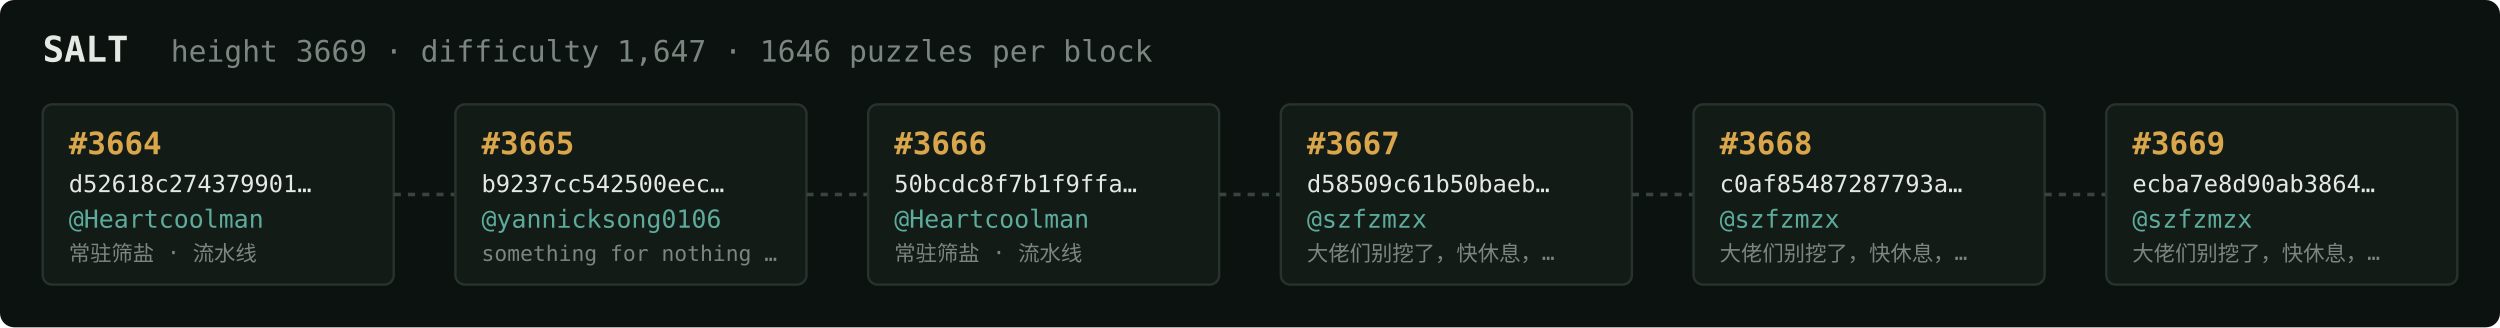
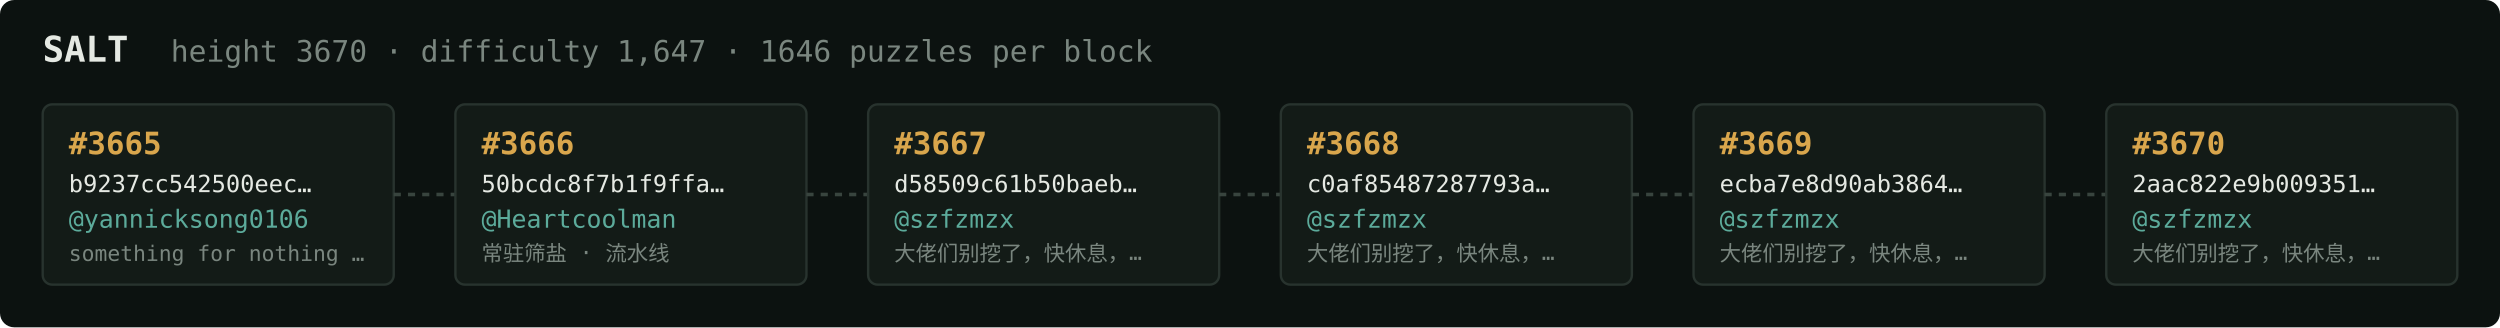
<svg xmlns="http://www.w3.org/2000/svg" width="1054" height="138" viewBox="0 0 1054 138" font-family="ui-monospace,SFMono-Regular,Menlo,monospace">
  <rect fill="#0c1210" width="1054" height="138" rx="6" />
  <text x="18" y="26" fill="#e5e9e3" font-size="15" font-weight="700">SALT</text>
-   <text x="72" y="26" fill="#7a867f" font-size="12.5">height 3669 · difficulty 1,647 · 1646 puzzles per block</text>
+   <text x="72" y="26" fill="#7a867f" font-size="12.5">height 3670 · difficulty 1,647 · 1646 puzzles per block</text>
  <rect x="18" y="44" width="148" height="76" rx="4" fill="#131b17" stroke="#28332e" stroke-width="1" />
-   <text x="29" y="65" fill="#d9a64c" font-size="13" font-weight="700">#3664</text>
-   <text x="29" y="81" fill="#e5e9e3" font-size="10">d52618c274379901…</text>
-   <text x="29" y="96" fill="#5cab9b" font-size="10.5">@Heartcoolman</text>
-   <text x="29" y="110" fill="#7a867f" font-size="9">常驻筛盐 · 流水线</text>
+   <text x="29" y="65" fill="#d9a64c" font-size="13" font-weight="700">#3665</text>
+   <text x="29" y="81" fill="#e5e9e3" font-size="10">b9237cc542500eec…</text>
+   <text x="29" y="96" fill="#5cab9b" font-size="10.5">@yannicksong0106</text>
+   <text x="29" y="110" fill="#7a867f" font-size="9">something for nothing …</text>
  <line x1="166" y1="82.0" x2="192" y2="82.0" stroke="#38443e" stroke-width="1.5" stroke-dasharray="3 3" />
  <rect x="192" y="44" width="148" height="76" rx="4" fill="#131b17" stroke="#28332e" stroke-width="1" />
-   <text x="203" y="65" fill="#d9a64c" font-size="13" font-weight="700">#3665</text>
-   <text x="203" y="81" fill="#e5e9e3" font-size="10">b9237cc542500eec…</text>
-   <text x="203" y="96" fill="#5cab9b" font-size="10.5">@yannicksong0106</text>
-   <text x="203" y="110" fill="#7a867f" font-size="9">something for nothing …</text>
+   <text x="203" y="65" fill="#d9a64c" font-size="13" font-weight="700">#3666</text>
+   <text x="203" y="81" fill="#e5e9e3" font-size="10">50bcdc8f7b1f9ffa…</text>
+   <text x="203" y="96" fill="#5cab9b" font-size="10.5">@Heartcoolman</text>
+   <text x="203" y="110" fill="#7a867f" font-size="9">常驻筛盐 · 流水线</text>
  <line x1="340" y1="82.0" x2="366" y2="82.0" stroke="#38443e" stroke-width="1.5" stroke-dasharray="3 3" />
  <rect x="366" y="44" width="148" height="76" rx="4" fill="#131b17" stroke="#28332e" stroke-width="1" />
-   <text x="377" y="65" fill="#d9a64c" font-size="13" font-weight="700">#3666</text>
-   <text x="377" y="81" fill="#e5e9e3" font-size="10">50bcdc8f7b1f9ffa…</text>
-   <text x="377" y="96" fill="#5cab9b" font-size="10.5">@Heartcoolman</text>
-   <text x="377" y="110" fill="#7a867f" font-size="9">常驻筛盐 · 流水线</text>
+   <text x="377" y="65" fill="#d9a64c" font-size="13" font-weight="700">#3667</text>
+   <text x="377" y="81" fill="#e5e9e3" font-size="10">d58509c61b50baeb…</text>
+   <text x="377" y="96" fill="#5cab9b" font-size="10.5">@szfzmzx</text>
+   <text x="377" y="110" fill="#7a867f" font-size="9">大佬们别挖了，快休息，…</text>
  <line x1="514" y1="82.0" x2="540" y2="82.0" stroke="#38443e" stroke-width="1.5" stroke-dasharray="3 3" />
  <rect x="540" y="44" width="148" height="76" rx="4" fill="#131b17" stroke="#28332e" stroke-width="1" />
-   <text x="551" y="65" fill="#d9a64c" font-size="13" font-weight="700">#3667</text>
-   <text x="551" y="81" fill="#e5e9e3" font-size="10">d58509c61b50baeb…</text>
+   <text x="551" y="65" fill="#d9a64c" font-size="13" font-weight="700">#3668</text>
+   <text x="551" y="81" fill="#e5e9e3" font-size="10">c0af85487287793a…</text>
  <text x="551" y="96" fill="#5cab9b" font-size="10.5">@szfzmzx</text>
  <text x="551" y="110" fill="#7a867f" font-size="9">大佬们别挖了，快休息，…</text>
  <line x1="688" y1="82.0" x2="714" y2="82.0" stroke="#38443e" stroke-width="1.5" stroke-dasharray="3 3" />
  <rect x="714" y="44" width="148" height="76" rx="4" fill="#131b17" stroke="#28332e" stroke-width="1" />
-   <text x="725" y="65" fill="#d9a64c" font-size="13" font-weight="700">#3668</text>
-   <text x="725" y="81" fill="#e5e9e3" font-size="10">c0af85487287793a…</text>
+   <text x="725" y="65" fill="#d9a64c" font-size="13" font-weight="700">#3669</text>
+   <text x="725" y="81" fill="#e5e9e3" font-size="10">ecba7e8d90ab3864…</text>
  <text x="725" y="96" fill="#5cab9b" font-size="10.5">@szfzmzx</text>
  <text x="725" y="110" fill="#7a867f" font-size="9">大佬们别挖了，快休息，…</text>
  <line x1="862" y1="82.0" x2="888" y2="82.0" stroke="#38443e" stroke-width="1.5" stroke-dasharray="3 3" />
  <rect x="888" y="44" width="148" height="76" rx="4" fill="#131b17" stroke="#28332e" stroke-width="1" />
-   <text x="899" y="65" fill="#d9a64c" font-size="13" font-weight="700">#3669</text>
-   <text x="899" y="81" fill="#e5e9e3" font-size="10">ecba7e8d90ab3864…</text>
+   <text x="899" y="65" fill="#d9a64c" font-size="13" font-weight="700">#3670</text>
+   <text x="899" y="81" fill="#e5e9e3" font-size="10">2aac822e9b009351…</text>
  <text x="899" y="96" fill="#5cab9b" font-size="10.5">@szfzmzx</text>
  <text x="899" y="110" fill="#7a867f" font-size="9">大佬们别挖了，快休息，…</text>
</svg>
